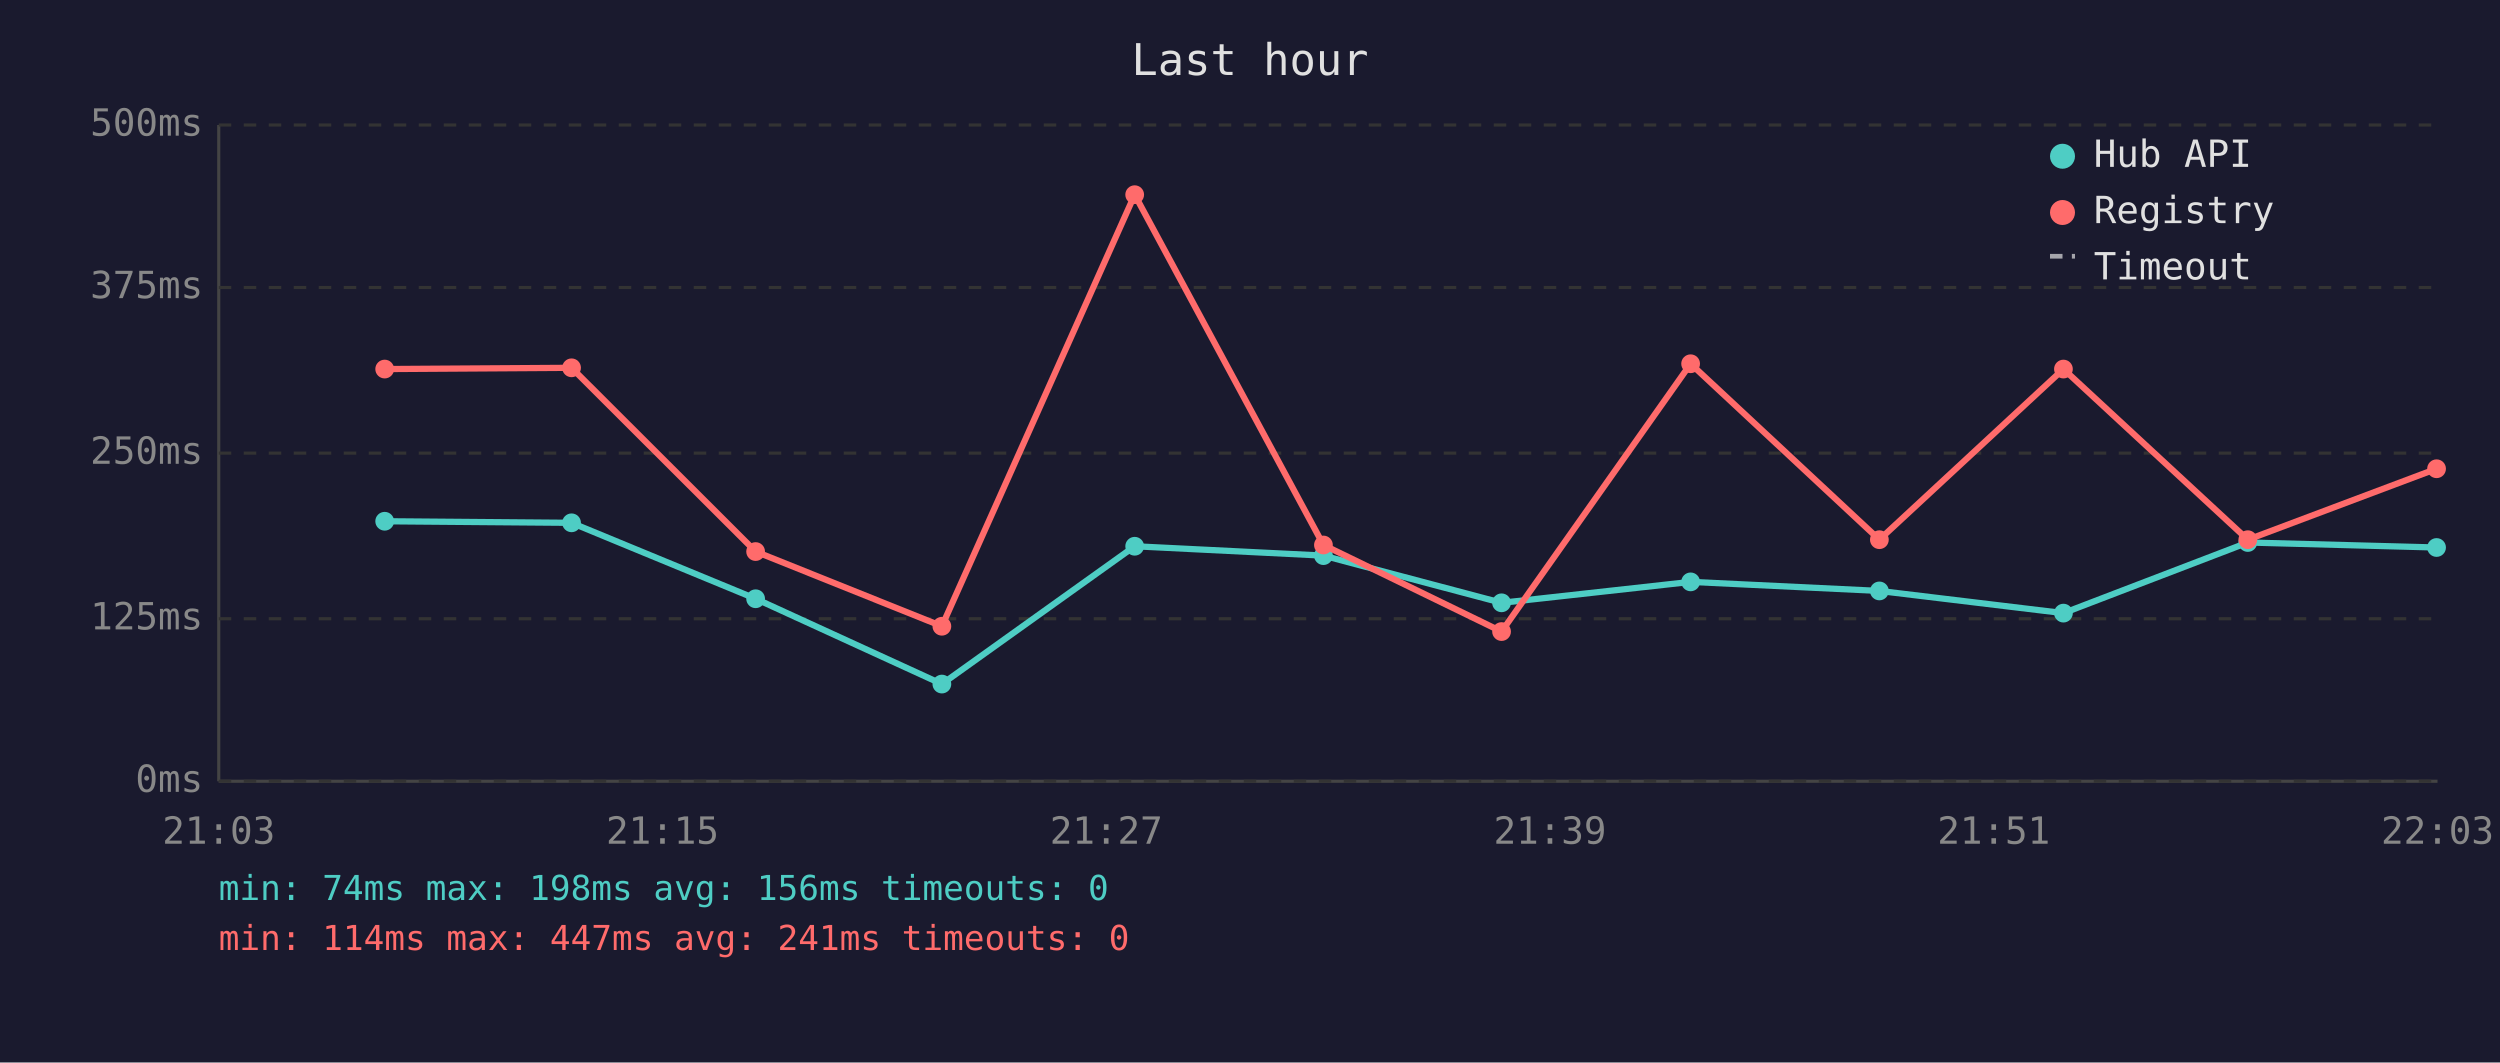
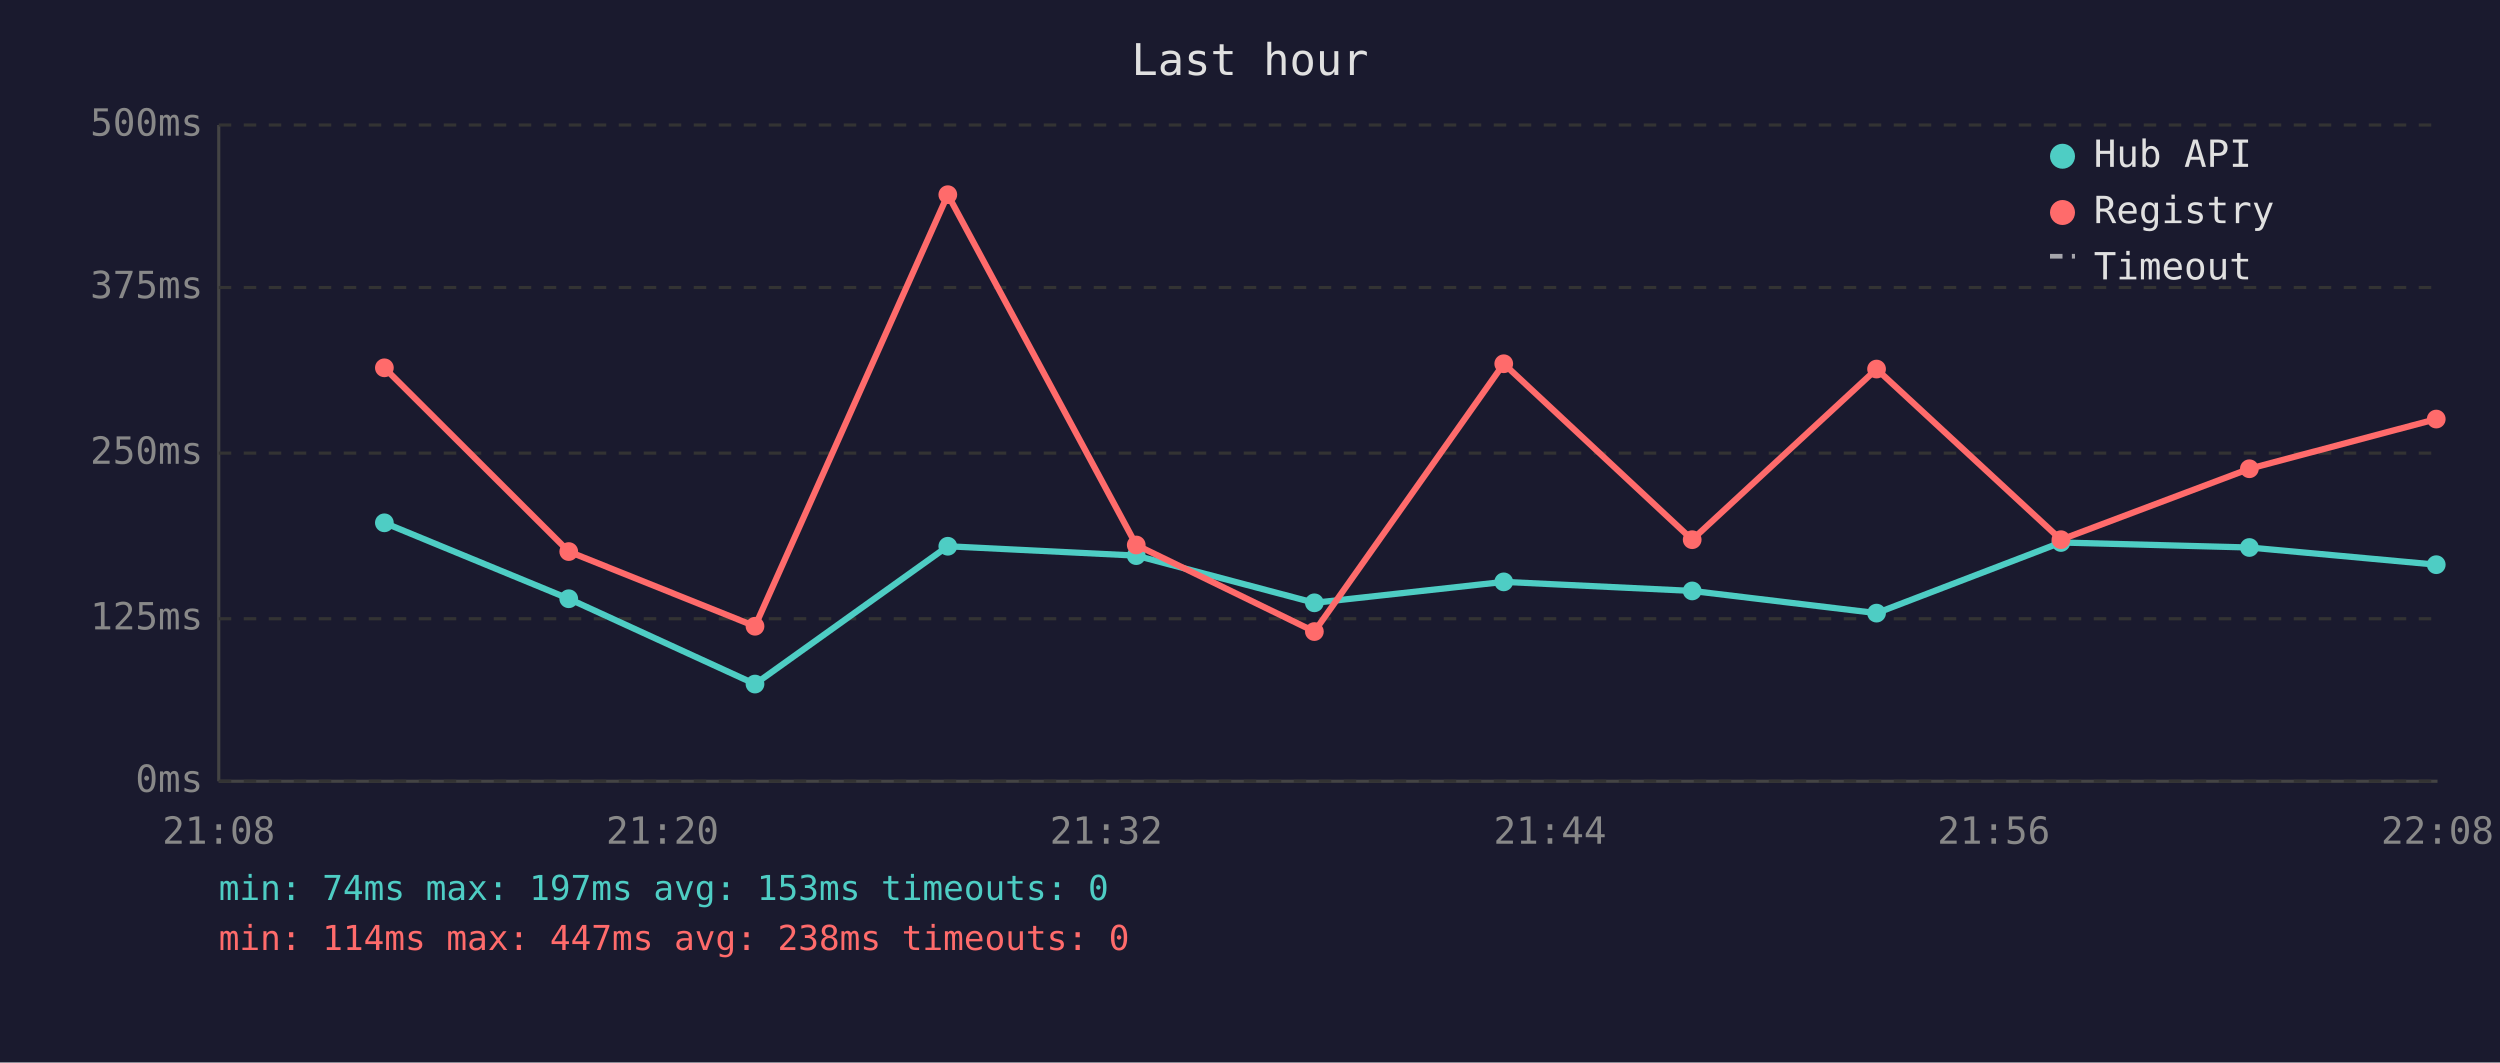
<svg xmlns="http://www.w3.org/2000/svg" viewBox="0 0 800 340" font-family="monospace" font-size="12">
  <rect width="800" height="340" fill="#1a1a2e" />
  <text x="400" y="24" fill="#e0e0e0" font-size="14" text-anchor="middle">Last hour</text>
  <line x1="70" y1="40" x2="70" y2="250" stroke="#444" stroke-width="1" />
  <line x1="70" y1="250" x2="780" y2="250" stroke="#444" stroke-width="1" />
  <line x1="70" y1="250" x2="780" y2="250" stroke="#333" stroke-width="1" stroke-dasharray="4" />
  <text x="65" y="250" fill="#888" text-anchor="end" dominant-baseline="middle">0ms</text>
  <line x1="70" y1="198" x2="780" y2="198" stroke="#333" stroke-width="1" stroke-dasharray="4" />
  <text x="65" y="198" fill="#888" text-anchor="end" dominant-baseline="middle">125ms</text>
  <line x1="70" y1="145" x2="780" y2="145" stroke="#333" stroke-width="1" stroke-dasharray="4" />
  <text x="65" y="145" fill="#888" text-anchor="end" dominant-baseline="middle">250ms</text>
  <line x1="70" y1="92" x2="780" y2="92" stroke="#333" stroke-width="1" stroke-dasharray="4" />
  <text x="65" y="92" fill="#888" text-anchor="end" dominant-baseline="middle">375ms</text>
  <line x1="70" y1="40" x2="780" y2="40" stroke="#333" stroke-width="1" stroke-dasharray="4" />
  <text x="65" y="40" fill="#888" text-anchor="end" dominant-baseline="middle">500ms</text>
-   <text x="70" y="270" fill="#888" text-anchor="middle">21:03</text>
-   <text x="212" y="270" fill="#888" text-anchor="middle">21:15</text>
-   <text x="354" y="270" fill="#888" text-anchor="middle">21:27</text>
-   <text x="496" y="270" fill="#888" text-anchor="middle">21:39</text>
-   <text x="638" y="270" fill="#888" text-anchor="middle">21:51</text>
-   <text x="780" y="270" fill="#888" text-anchor="middle">22:03</text>
-   <polyline points="123.1,166.8 182.9,167.3 241.8,191.6 301.4,218.9 363.1,174.8 423.5,177.8 480.5,192.9 541.0,186.2 601.4,189.1 660.3,196.2 719.3,173.6 779.7,175.2" fill="none" stroke="#4ecdc4" stroke-width="2" opacity="1" />
-   <circle cx="123.1" cy="166.8" r="3" fill="#4ecdc4" />
-   <circle cx="182.9" cy="167.3" r="3" fill="#4ecdc4" />
-   <circle cx="241.8" cy="191.6" r="3" fill="#4ecdc4" />
-   <circle cx="301.4" cy="218.9" r="3" fill="#4ecdc4" />
-   <circle cx="363.1" cy="174.8" r="3" fill="#4ecdc4" />
-   <circle cx="423.5" cy="177.8" r="3" fill="#4ecdc4" />
-   <circle cx="480.5" cy="192.9" r="3" fill="#4ecdc4" />
-   <circle cx="541.0" cy="186.2" r="3" fill="#4ecdc4" />
-   <circle cx="601.4" cy="189.1" r="3" fill="#4ecdc4" />
-   <circle cx="660.3" cy="196.2" r="3" fill="#4ecdc4" />
-   <circle cx="719.3" cy="173.6" r="3" fill="#4ecdc4" />
-   <circle cx="779.7" cy="175.2" r="3" fill="#4ecdc4" />
-   <polyline points="123.1,118.1 182.9,117.7 241.8,176.5 301.4,200.4 363.1,62.3 423.5,174.4 480.5,202.1 541.0,116.4 601.4,172.7 660.3,118.1 719.3,172.7 779.7,150.0" fill="none" stroke="#ff6b6b" stroke-width="2" opacity="1" />
-   <circle cx="123.1" cy="118.1" r="3" fill="#ff6b6b" />
-   <circle cx="182.9" cy="117.7" r="3" fill="#ff6b6b" />
-   <circle cx="241.8" cy="176.5" r="3" fill="#ff6b6b" />
-   <circle cx="301.4" cy="200.4" r="3" fill="#ff6b6b" />
-   <circle cx="363.1" cy="62.3" r="3" fill="#ff6b6b" />
-   <circle cx="423.5" cy="174.4" r="3" fill="#ff6b6b" />
-   <circle cx="480.5" cy="202.1" r="3" fill="#ff6b6b" />
-   <circle cx="541.0" cy="116.4" r="3" fill="#ff6b6b" />
-   <circle cx="601.4" cy="172.7" r="3" fill="#ff6b6b" />
-   <circle cx="660.3" cy="118.1" r="3" fill="#ff6b6b" />
-   <circle cx="719.3" cy="172.7" r="3" fill="#ff6b6b" />
-   <circle cx="779.7" cy="150.0" r="3" fill="#ff6b6b" />
+   <text x="70" y="270" fill="#888" text-anchor="middle">21:08</text>
+   <text x="212" y="270" fill="#888" text-anchor="middle">21:20</text>
+   <text x="354" y="270" fill="#888" text-anchor="middle">21:32</text>
+   <text x="496" y="270" fill="#888" text-anchor="middle">21:44</text>
+   <text x="638" y="270" fill="#888" text-anchor="middle">21:56</text>
+   <text x="780" y="270" fill="#888" text-anchor="middle">22:08</text>
+   <polyline points="123.0,167.3 182.0,191.6 241.6,218.9 303.3,174.8 363.6,177.8 420.6,192.9 481.2,186.2 541.5,189.1 600.5,196.2 659.5,173.6 719.8,175.2 779.6,180.7" fill="none" stroke="#4ecdc4" stroke-width="2" opacity="1" />
+   <circle cx="123.0" cy="167.3" r="3" fill="#4ecdc4" />
+   <circle cx="182.0" cy="191.6" r="3" fill="#4ecdc4" />
+   <circle cx="241.6" cy="218.9" r="3" fill="#4ecdc4" />
+   <circle cx="303.3" cy="174.8" r="3" fill="#4ecdc4" />
+   <circle cx="363.6" cy="177.8" r="3" fill="#4ecdc4" />
+   <circle cx="420.6" cy="192.9" r="3" fill="#4ecdc4" />
+   <circle cx="481.2" cy="186.2" r="3" fill="#4ecdc4" />
+   <circle cx="541.5" cy="189.1" r="3" fill="#4ecdc4" />
+   <circle cx="600.5" cy="196.2" r="3" fill="#4ecdc4" />
+   <circle cx="659.5" cy="173.6" r="3" fill="#4ecdc4" />
+   <circle cx="719.8" cy="175.2" r="3" fill="#4ecdc4" />
+   <circle cx="779.6" cy="180.7" r="3" fill="#4ecdc4" />
+   <polyline points="123.0,117.7 182.0,176.5 241.6,200.4 303.3,62.3 363.6,174.4 420.6,202.1 481.2,116.4 541.5,172.7 600.5,118.1 659.5,172.7 719.8,150.0 779.6,134.1" fill="none" stroke="#ff6b6b" stroke-width="2" opacity="1" />
+   <circle cx="123.0" cy="117.7" r="3" fill="#ff6b6b" />
+   <circle cx="182.0" cy="176.5" r="3" fill="#ff6b6b" />
+   <circle cx="241.6" cy="200.4" r="3" fill="#ff6b6b" />
+   <circle cx="303.3" cy="62.3" r="3" fill="#ff6b6b" />
+   <circle cx="363.6" cy="174.4" r="3" fill="#ff6b6b" />
+   <circle cx="420.6" cy="202.1" r="3" fill="#ff6b6b" />
+   <circle cx="481.2" cy="116.4" r="3" fill="#ff6b6b" />
+   <circle cx="541.5" cy="172.7" r="3" fill="#ff6b6b" />
+   <circle cx="600.5" cy="118.1" r="3" fill="#ff6b6b" />
+   <circle cx="659.5" cy="172.7" r="3" fill="#ff6b6b" />
+   <circle cx="719.8" cy="150.0" r="3" fill="#ff6b6b" />
+   <circle cx="779.6" cy="134.1" r="3" fill="#ff6b6b" />
  <circle cx="660" cy="50" r="4" fill="#4ecdc4" />
  <text x="670" y="50" fill="#e0e0e0" dominant-baseline="middle">Hub API</text>
  <circle cx="660" cy="68" r="4" fill="#ff6b6b" />
  <text x="670" y="68" fill="#e0e0e0" dominant-baseline="middle">Registry</text>
  <line x1="656" y1="82" x2="664" y2="82" stroke="#e0e0e0" stroke-width="1.5" stroke-dasharray="4,3" opacity="0.7" />
  <text x="670" y="86" fill="#e0e0e0" dominant-baseline="middle">Timeout</text>
-   <text x="70" y="288" fill="#4ecdc4" font-size="11">min: 74ms  max: 198ms  avg: 156ms  timeouts: 0</text>
-   <text x="70" y="304" fill="#ff6b6b" font-size="11">min: 114ms  max: 447ms  avg: 241ms  timeouts: 0</text>
+   <text x="70" y="288" fill="#4ecdc4" font-size="11">min: 74ms  max: 197ms  avg: 153ms  timeouts: 0</text>
+   <text x="70" y="304" fill="#ff6b6b" font-size="11">min: 114ms  max: 447ms  avg: 238ms  timeouts: 0</text>
</svg>
